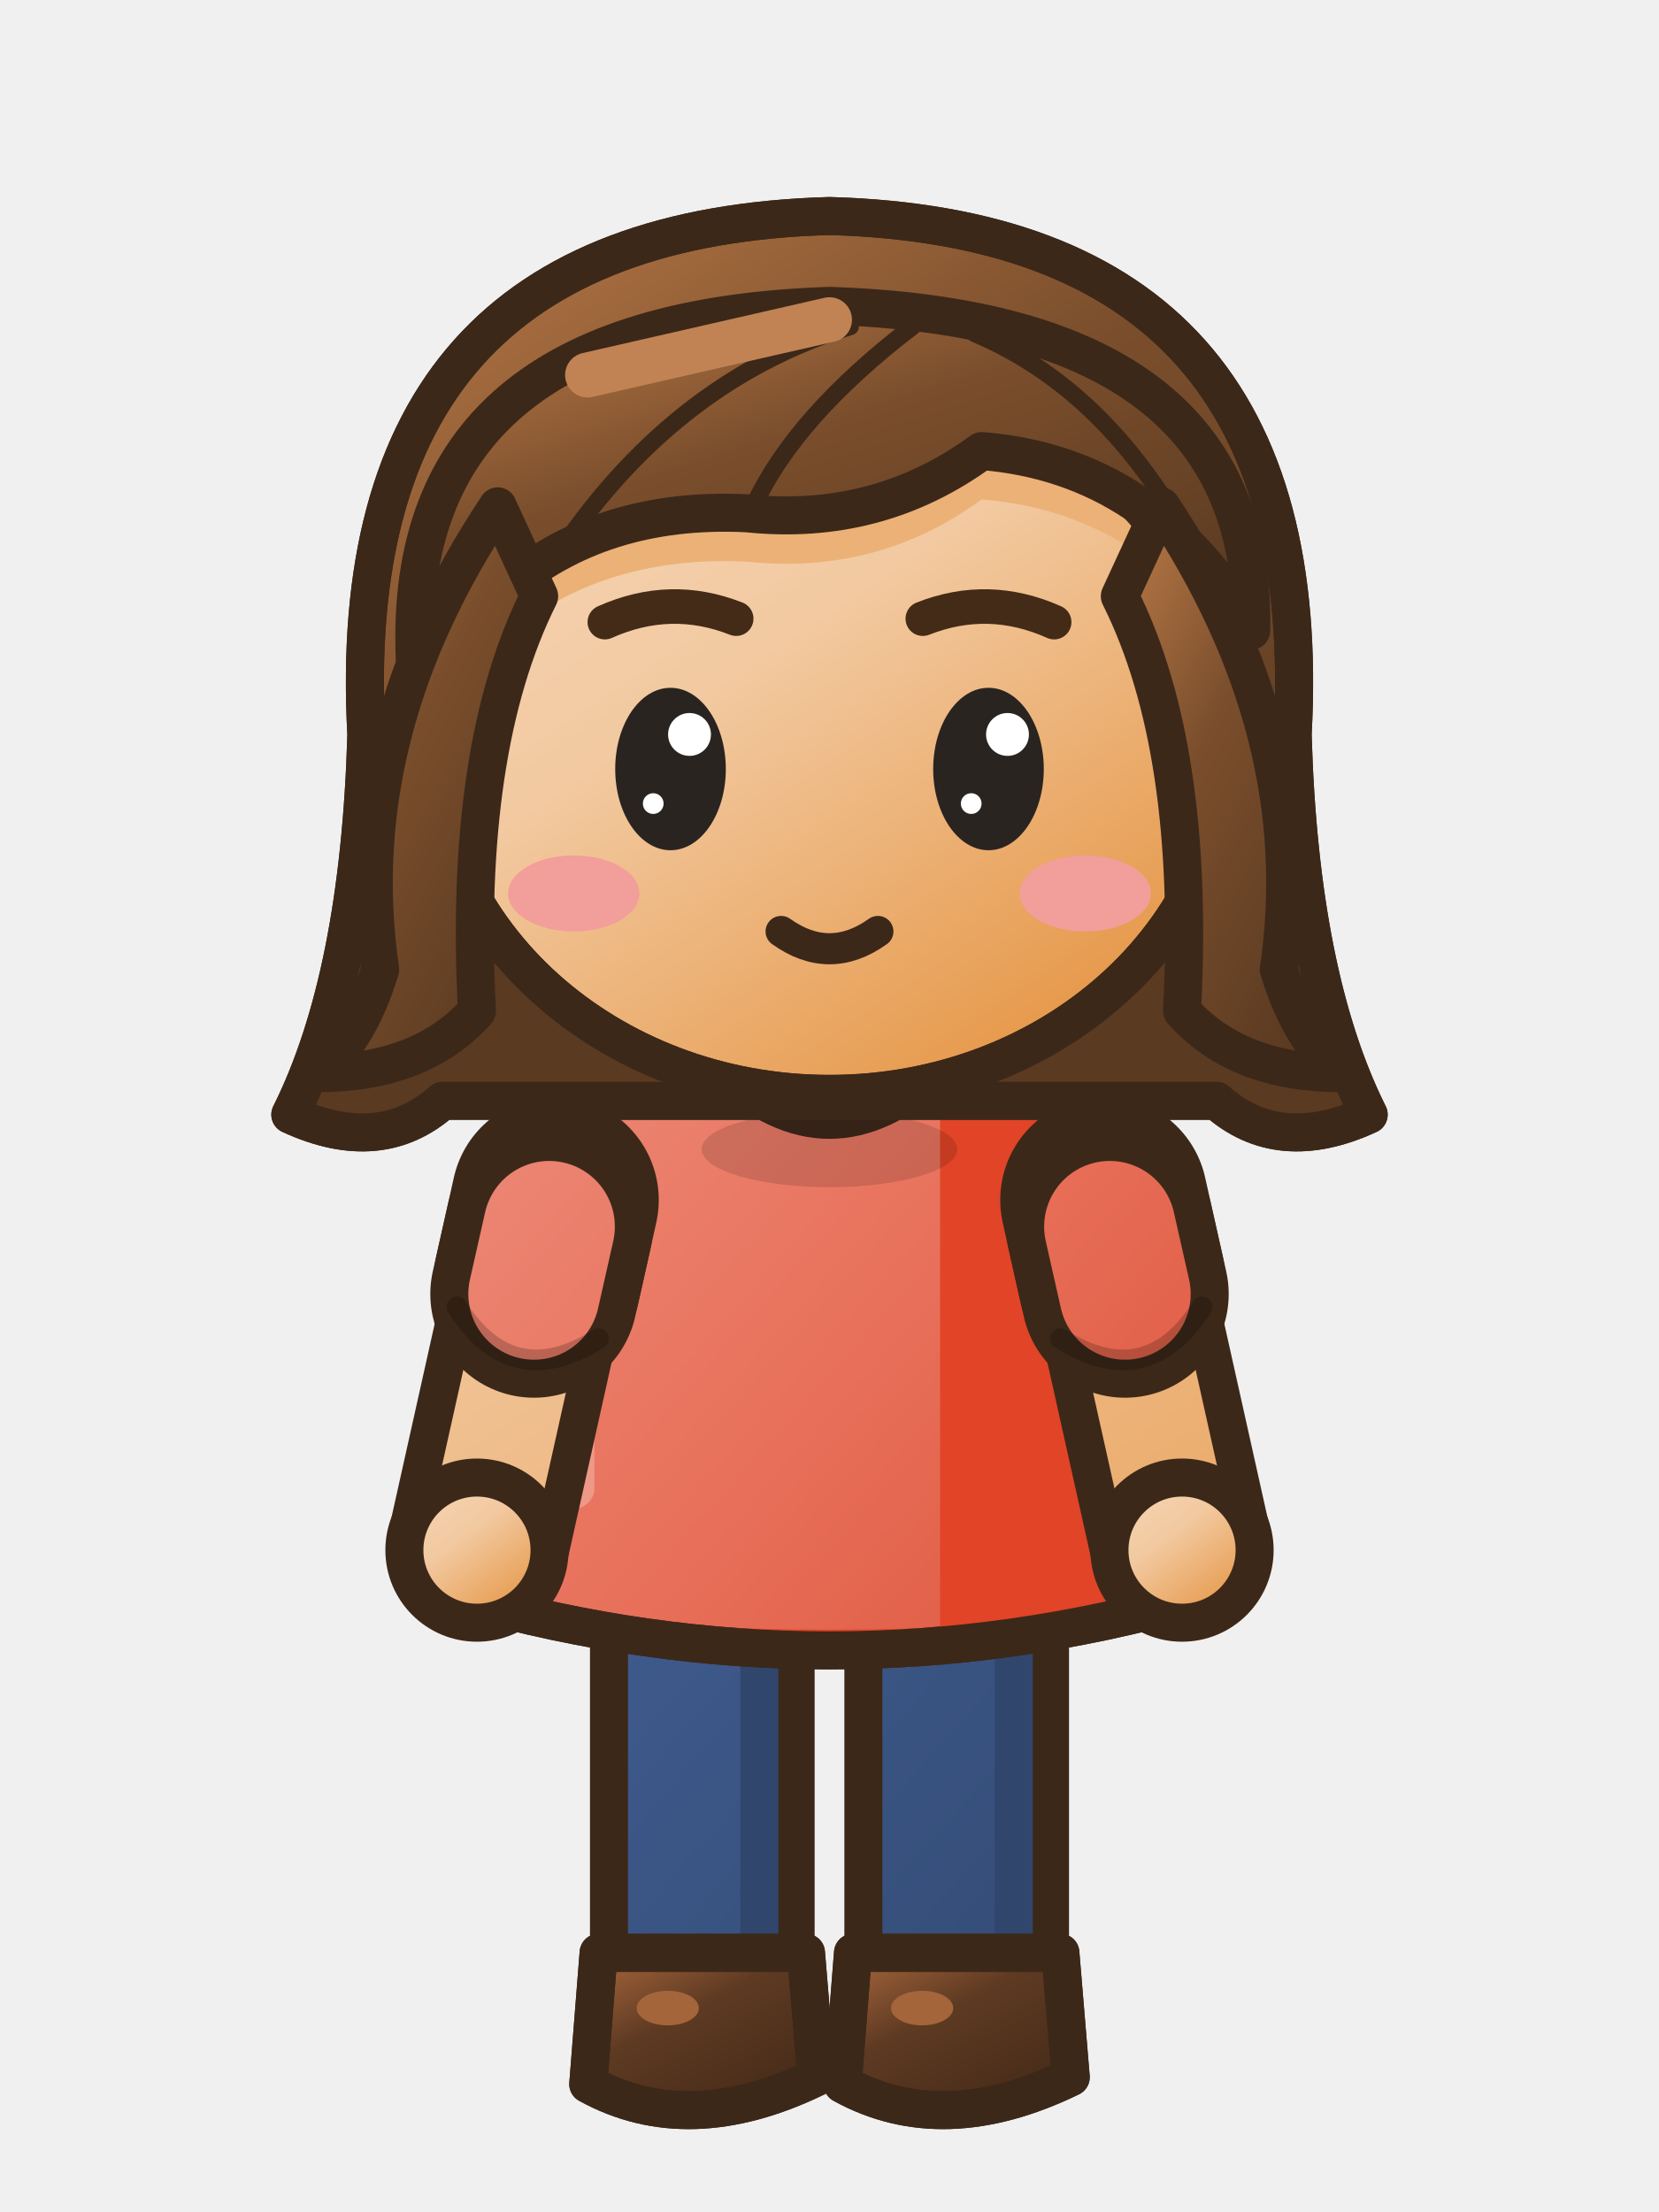
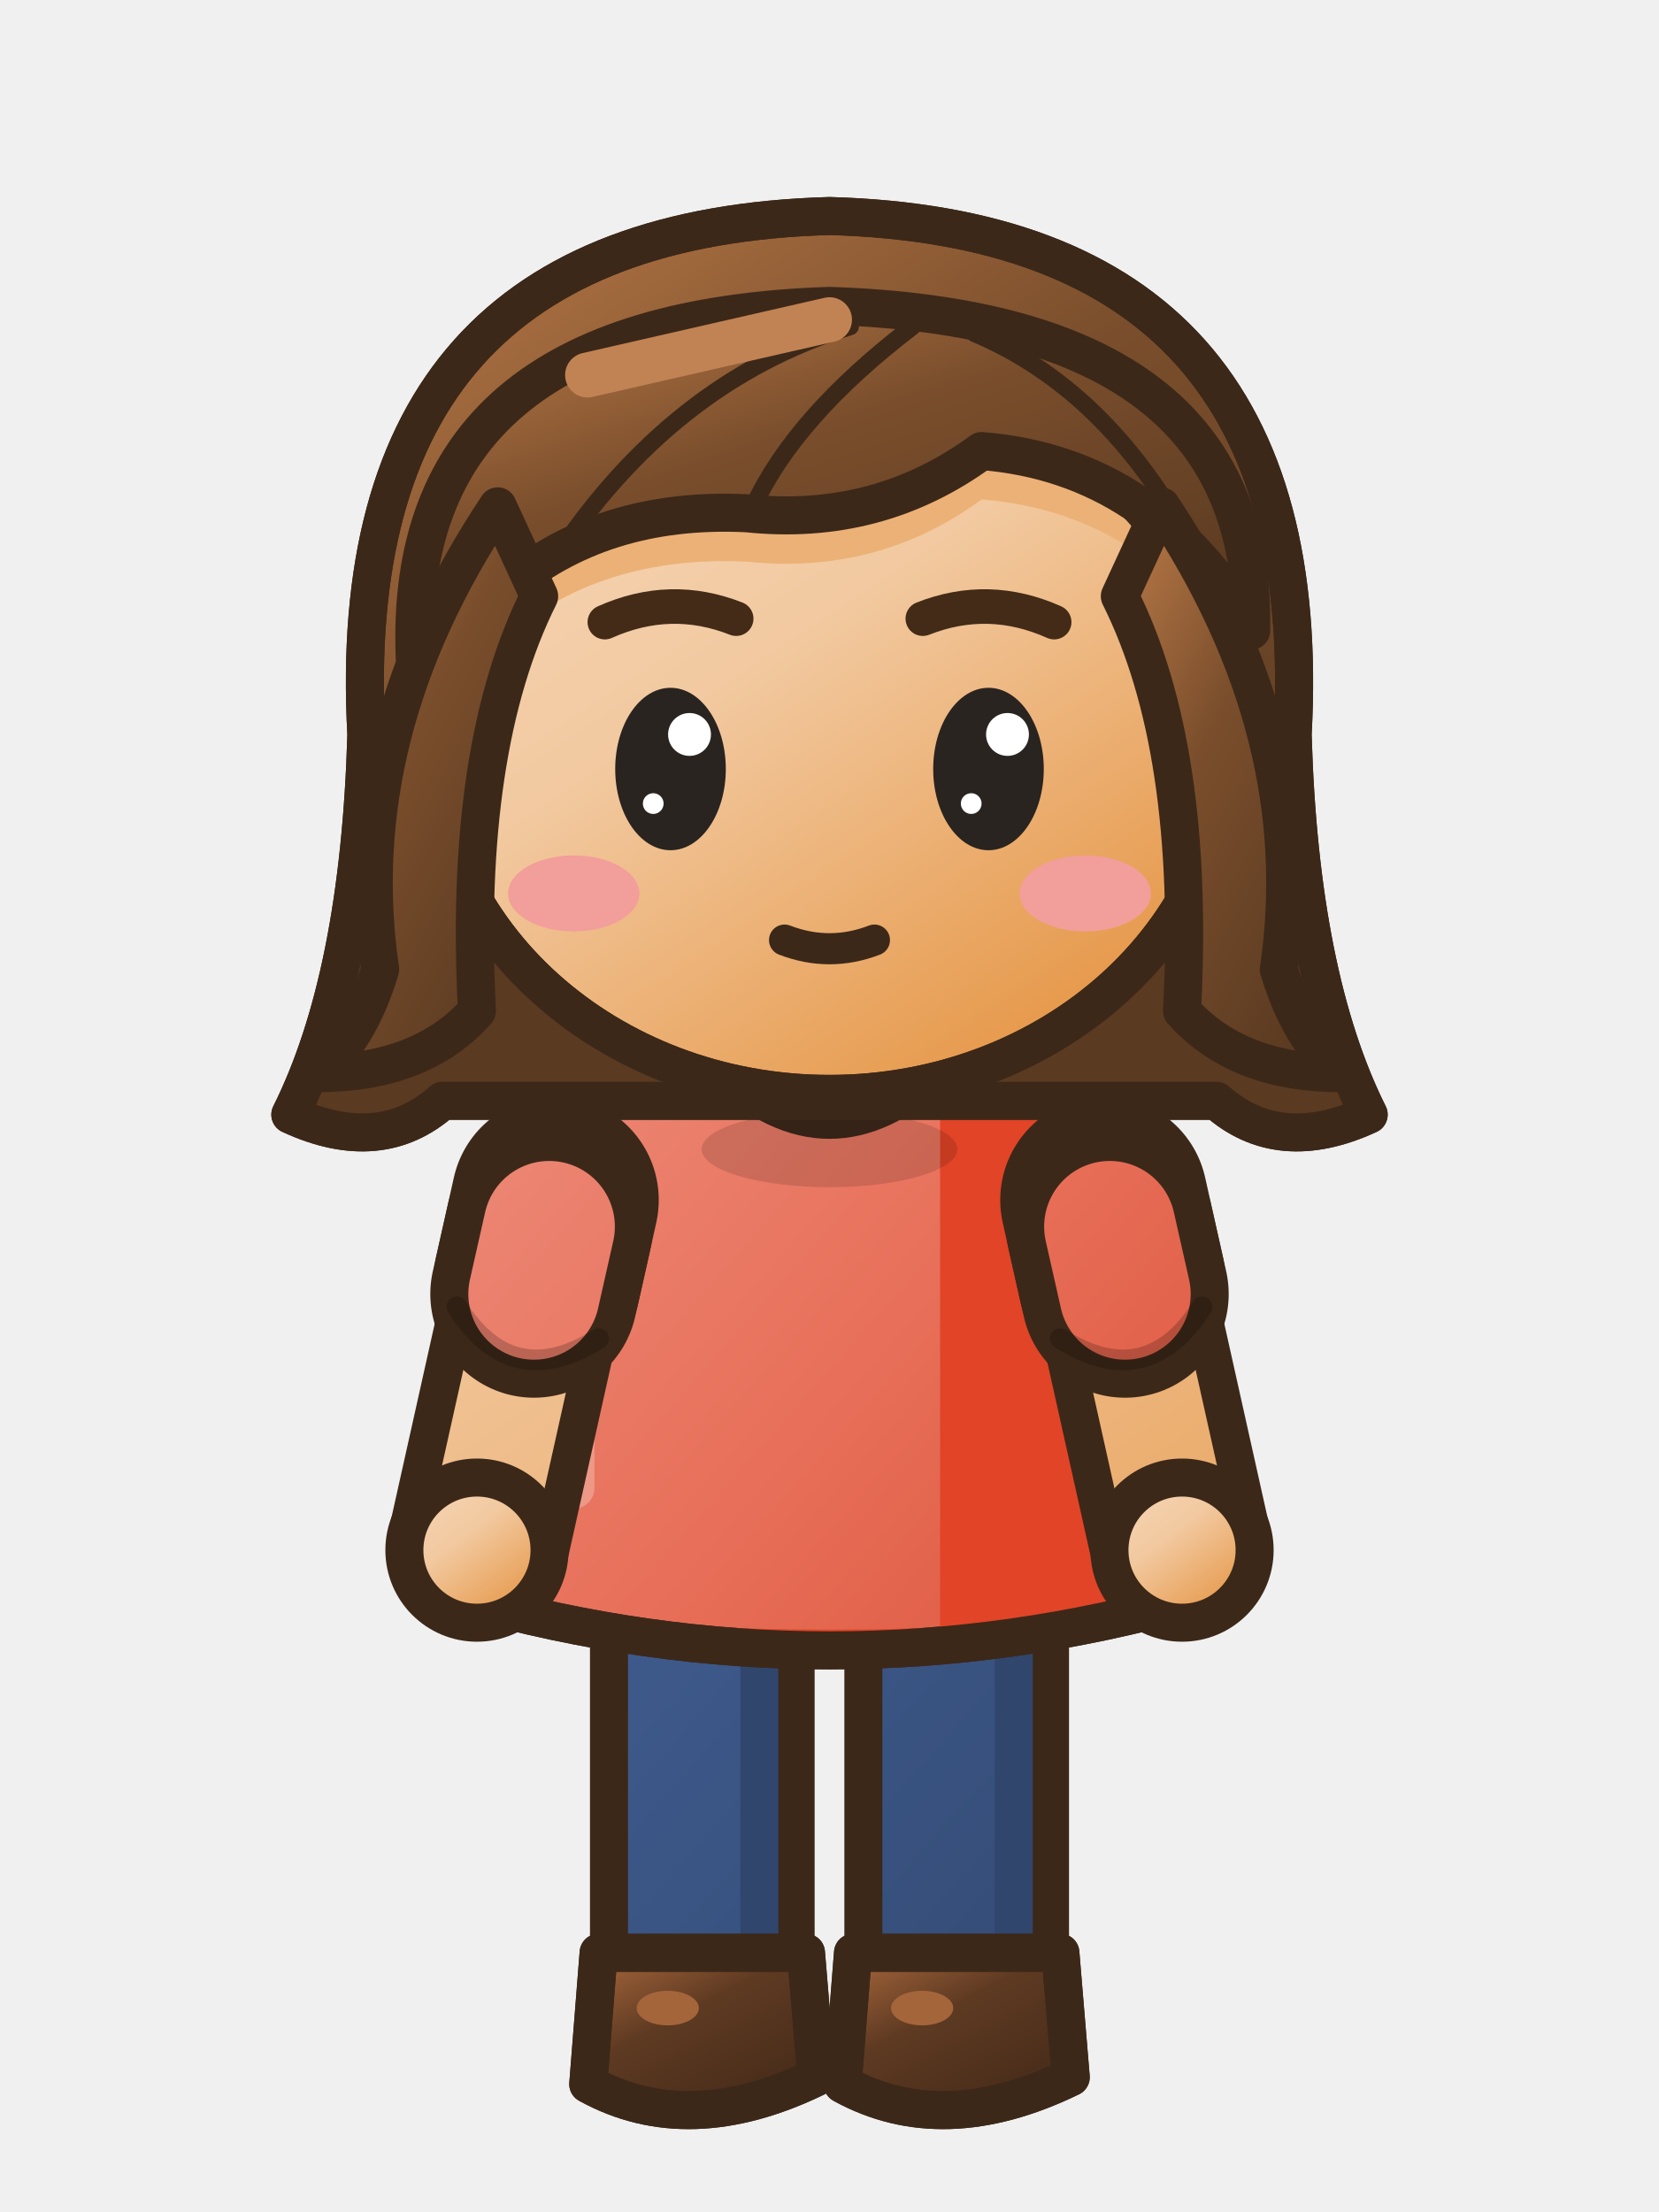
<svg xmlns="http://www.w3.org/2000/svg" width="48" height="64" viewBox="0 0 48 64">
  <defs>
    <linearGradient id="a0frontrepos1G0" x1="0" y1="0" x2="0.75" y2="1">
      <stop offset="0" stop-color="#F6D8BB" />
      <stop offset="0.45" stop-color="#F2C9A0" />
      <stop offset="1" stop-color="#E59544" />
    </linearGradient>
    <linearGradient id="a0frontrepos1G0t" gradientUnits="userSpaceOnUse" x1="4" y1="2" x2="42" y2="60">
      <stop offset="0" stop-color="#F6D8BB" />
      <stop offset="0.45" stop-color="#F2C9A0" />
      <stop offset="1" stop-color="#E59544" />
    </linearGradient>
    <linearGradient id="a0frontrepos1G1" x1="0" y1="0" x2="0.75" y2="1">
      <stop offset="0" stop-color="#BD7C49" />
      <stop offset="0.45" stop-color="#7A4E2C" />
      <stop offset="1" stop-color="#5A3A21" />
    </linearGradient>
    <linearGradient id="a0frontrepos1G1t" gradientUnits="userSpaceOnUse" x1="4" y1="2" x2="42" y2="60">
      <stop offset="0" stop-color="#BD7C49" />
      <stop offset="0.45" stop-color="#7A4E2C" />
      <stop offset="1" stop-color="#5A3A21" />
    </linearGradient>
    <linearGradient id="a0frontrepos1G2" x1="0" y1="0" x2="0.75" y2="1">
      <stop offset="0" stop-color="#EE9888" />
      <stop offset="0.45" stop-color="#E8705A" />
      <stop offset="1" stop-color="#D1391D" />
    </linearGradient>
    <linearGradient id="a0frontrepos1G2t" gradientUnits="userSpaceOnUse" x1="6" y1="28" x2="42" y2="60">
      <stop offset="0" stop-color="#EE9888" />
      <stop offset="0.45" stop-color="#E8705A" />
      <stop offset="1" stop-color="#D1391D" />
    </linearGradient>
    <linearGradient id="a0frontrepos1G3" x1="0" y1="0" x2="0.75" y2="1">
      <stop offset="0" stop-color="#6584BB" />
      <stop offset="0.45" stop-color="#3E5A8C" />
      <stop offset="1" stop-color="#2E4368" />
    </linearGradient>
    <linearGradient id="a0frontrepos1G3t" gradientUnits="userSpaceOnUse" x1="6" y1="28" x2="42" y2="60">
      <stop offset="0" stop-color="#6584BB" />
      <stop offset="0.45" stop-color="#3E5A8C" />
      <stop offset="1" stop-color="#2E4368" />
    </linearGradient>
    <linearGradient id="a0frontrepos1G4" x1="0" y1="0" x2="0.75" y2="1">
      <stop offset="0" stop-color="#AD6A3E" />
      <stop offset="0.45" stop-color="#5E3A22" />
      <stop offset="1" stop-color="#462B19" />
    </linearGradient>
    <linearGradient id="a0frontrepos1G4t" gradientUnits="userSpaceOnUse" x1="4" y1="2" x2="42" y2="60">
      <stop offset="0" stop-color="#AD6A3E" />
      <stop offset="0.45" stop-color="#5E3A22" />
      <stop offset="1" stop-color="#462B19" />
    </linearGradient>
    <linearGradient id="a0frontrepos1G5" x1="0" y1="0" x2="0.75" y2="1">
      <stop offset="0" stop-color="#C0A187" />
      <stop offset="0.45" stop-color="#A87D58" />
      <stop offset="1" stop-color="#7D5C41" />
    </linearGradient>
    <linearGradient id="a0frontrepos1G5t" gradientUnits="userSpaceOnUse" x1="4" y1="2" x2="42" y2="60">
      <stop offset="0" stop-color="#C0A187" />
      <stop offset="0.45" stop-color="#A87D58" />
      <stop offset="1" stop-color="#7D5C41" />
    </linearGradient>
  </defs>
  <g transform="translate(0 0)">
    <rect x="24.98" y="44.5" width="5.4" height="13.2" rx="1.6" fill="url(#a0frontrepos1G3t)" stroke="#3C2819" stroke-width="1.1" stroke-linejoin="round" stroke-linecap="round" />
    <rect x="28.78" y="45.1" width="1.1" height="11.6" rx="0.5" fill="#30466D" />
    <path d="M24.68,56.5 L30.68,56.5 L30.98,60.1 Q27.28,61.9 24.38,60.3 Z" fill="url(#a0frontrepos1G4)" stroke="#3C2819" stroke-width="1.1" stroke-linejoin="round" stroke-linecap="round" />
    <clipPath id="a0frontrepos1s277565">
      <path d="M24.68,56.5 L30.68,56.5 L30.98,60.1 Q27.28,61.9 24.38,60.3 Z" />
    </clipPath>
    <g clip-path="url(#a0frontrepos1s277565)">
      <path d="M24.28,59.8 Q27.28,61.5 31.08,59.6 L31.08,62.1 L24.28,62.1 Z" fill="#442A18" />
    </g>
    <path d="M24.68,56.5 L30.68,56.5 L30.98,60.1 Q27.28,61.9 24.38,60.3 Z" fill="none" stroke="#3C2819" stroke-width="1.1" stroke-linejoin="round" stroke-linecap="round" />
    <ellipse cx="26.68" cy="58.1" rx="0.9" ry="0.5" fill="#A4653B" stroke="none" />
    <rect x="17.62" y="44.5" width="5.4" height="13.2" rx="1.6" fill="url(#a0frontrepos1G3t)" stroke="#3C2819" stroke-width="1.1" stroke-linejoin="round" stroke-linecap="round" />
    <rect x="21.42" y="45.1" width="1.1" height="11.6" rx="0.5" fill="#30466D" />
    <path d="M17.32,56.5 L23.32,56.5 L23.62,60.1 Q19.92,61.9 17.02,60.3 Z" fill="url(#a0frontrepos1G4)" stroke="#3C2819" stroke-width="1.1" stroke-linejoin="round" stroke-linecap="round" />
    <clipPath id="a0frontrepos1s203565">
      <path d="M17.32,56.5 L23.32,56.5 L23.62,60.1 Q19.92,61.9 17.02,60.3 Z" />
    </clipPath>
    <g clip-path="url(#a0frontrepos1s203565)">
      <path d="M16.92,59.8 Q19.92,61.5 23.72,59.6 L23.72,62.1 L16.92,62.1 Z" fill="#442A18" />
    </g>
    <path d="M17.32,56.5 L23.32,56.5 L23.62,60.1 Q19.92,61.9 17.02,60.3 Z" fill="none" stroke="#3C2819" stroke-width="1.1" stroke-linejoin="round" stroke-linecap="round" />
    <ellipse cx="19.32" cy="58.1" rx="0.9" ry="0.5" fill="#A4653B" stroke="none" />
    <g transform="translate(0 -0.35)">
      <path d="M15.8,32.6 Q24,30 32.2,32.6 Q33.4,39.6 34.6,46.6 Q24,49.6 13.4,46.6 Q14.6,39.6 15.8,32.6 Z" fill="url(#a0frontrepos1G2t)" stroke="#3C2819" stroke-width="1.1" stroke-linejoin="round" stroke-linecap="round" />
      <clipPath id="a0frontrepos1t">
        <path d="M15.8,32.6 Q24,30 32.2,32.6 Q33.4,39.6 34.6,46.6 Q24,49.6 13.4,46.6 Q14.6,39.6 15.8,32.6 Z" />
      </clipPath>
      <g clip-path="url(#a0frontrepos1t)">
        <rect x="27.2" y="30" width="14" height="22" fill="#E14427" />
        <path d="M8,46 Q24,49 40,46 L40,52 L8,52 Z" fill="#E14427" />
        <rect x="15.9" y="34" width="1.3" height="10" rx="0.6" fill="#EE9888" />
      </g>
      <path d="M15.8,32.6 Q24,30 32.2,32.6 Q33.4,39.6 34.6,46.6 Q24,49.6 13.4,46.6 Q14.6,39.6 15.8,32.6 Z" fill="none" stroke="#3C2819" stroke-width="1.1" stroke-linejoin="round" stroke-linecap="round" />
      <path d="M20.8,31.4 Q24,34.4 27.2,31.4" fill="none" stroke="#3C2819" stroke-width="0.8" stroke-linejoin="round" stroke-linecap="round" />
      <ellipse cx="24" cy="33.6" rx="3.7" ry="1.1" fill="rgba(0,0,0,.13)" stroke="none" />
      <path d="M16.06,35.07 L15.54,37.4" fill="none" stroke="#3C2819" stroke-width="6" stroke-linecap="round" stroke-linejoin="round" />
      <path d="M16.06,35.07 L15.54,37.4" fill="none" stroke="url(#a0frontrepos1G2t)" stroke-width="3.8" stroke-linecap="round" stroke-linejoin="round" />
      <path d="M15.54,37.4 L13.8,45.2" fill="none" stroke="#3C2819" stroke-width="5.24" stroke-linecap="round" stroke-linejoin="round" />
      <path d="M15.54,37.4 L13.8,45.2" fill="none" stroke="url(#a0frontrepos1G0t)" stroke-width="3.04" stroke-linecap="round" stroke-linejoin="round" />
      <path d="M15.89,35.84 L15.45,37.79" fill="none" stroke="#3C2819" stroke-width="6" stroke-linecap="round" stroke-linejoin="round" />
      <path d="M15.89,35.84 L15.45,37.79" fill="none" stroke="url(#a0frontrepos1G2t)" stroke-width="3.8" stroke-linecap="round" stroke-linejoin="round" />
      <path d="M13.22,38.16 Q14.81,40.67 17.32,39.08" fill="none" stroke="rgba(0,0,0,.2)" stroke-width="0.6" stroke-linecap="round" />
      <ellipse cx="13.8" cy="45.2" rx="2.1" ry="2.1" fill="url(#a0frontrepos1G0)" stroke="#3C2819" stroke-width="1.1" stroke-linejoin="round" stroke-linecap="round" />
      <path d="M31.94,35.07 L32.46,37.4" fill="none" stroke="#3C2819" stroke-width="6" stroke-linecap="round" stroke-linejoin="round" />
      <path d="M31.94,35.07 L32.46,37.4" fill="none" stroke="url(#a0frontrepos1G2t)" stroke-width="3.8" stroke-linecap="round" stroke-linejoin="round" />
      <path d="M32.46,37.4 L34.2,45.2" fill="none" stroke="#3C2819" stroke-width="5.24" stroke-linecap="round" stroke-linejoin="round" />
      <path d="M32.46,37.4 L34.2,45.2" fill="none" stroke="url(#a0frontrepos1G0t)" stroke-width="3.04" stroke-linecap="round" stroke-linejoin="round" />
      <path d="M32.11,35.84 L32.55,37.79" fill="none" stroke="#3C2819" stroke-width="6" stroke-linecap="round" stroke-linejoin="round" />
      <path d="M32.11,35.84 L32.55,37.79" fill="none" stroke="url(#a0frontrepos1G2t)" stroke-width="3.8" stroke-linecap="round" stroke-linejoin="round" />
      <path d="M30.68,39.08 Q33.19,40.67 34.78,38.16" fill="none" stroke="rgba(0,0,0,.2)" stroke-width="0.6" stroke-linecap="round" />
      <ellipse cx="34.2" cy="45.2" rx="2.1" ry="2.1" fill="url(#a0frontrepos1G0)" stroke="#3C2819" stroke-width="1.1" stroke-linejoin="round" stroke-linecap="round" />
      <path d="M10.6,21.6 Q9.8,7 24,6.6 Q38.2,7 37.4,21.6 Q37.6,28.6 39.6,32.6 Q37,33.8 35.2,32.2 L12.8,32.2 Q11,33.8 8.4,32.6 Q10.4,28.6 10.6,21.6 Z" fill="url(#a0frontrepos1G1)" stroke="#3C2819" stroke-width="1.1" stroke-linejoin="round" stroke-linecap="round" />
      <clipPath id="a0frontrepos1h">
        <path d="M10.6,21.6 Q9.8,7 24,6.6 Q38.2,7 37.4,21.6 Q37.6,28.6 39.6,32.6 Q37,33.8 35.2,32.2 L12.8,32.2 Q11,33.8 8.4,32.6 Q10.4,28.6 10.6,21.6 Z" />
      </clipPath>
      <g clip-path="url(#a0frontrepos1h)">
        <rect x="8" y="24.6" width="32" height="10" fill="#5A3A21" />
      </g>
      <path d="M10.6,21.6 Q9.8,7 24,6.6 Q38.2,7 37.4,21.6 Q37.6,28.6 39.6,32.6 Q37,33.8 35.2,32.2 L12.8,32.2 Q11,33.8 8.4,32.6 Q10.4,28.6 10.6,21.6 Z" fill="none" stroke="#3C2819" stroke-width="1.1" stroke-linejoin="round" stroke-linecap="round" />
      <path d="M12.4,21.6 a11.6,10.4 0 1,0 23.2,0 a11.6,10.4 0 1,0 -23.2,0 Z" fill="url(#a0frontrepos1G0)" stroke="#3C2819" stroke-width="1.1" stroke-linejoin="round" stroke-linecap="round" />
      <clipPath id="a0frontrepos1f">
        <path d="M12.4,21.6 a11.6,10.4 0 1,0 23.2,0 a11.6,10.4 0 1,0 -23.2,0 Z" />
      </clipPath>
      <g clip-path="url(#a0frontrepos1f)">
        <path d="M12,19.4 Q11.6,9.6 24,9.2 Q36.4,9.6 36.2,18.6 Q33.4,13.8 28.4,13.4 Q25.4,15.6 21.6,15.2 Q17.4,15 14.6,17.4 Q12.8,18.6 12,19.4 Z" fill="#ECB176" transform="translate(0 1.4)" />
        <ellipse cx="16.6" cy="26.2" rx="1.9" ry="1.1" fill="#F29E9A" stroke="none" />
        <ellipse cx="31.4" cy="26.2" rx="1.9" ry="1.1" fill="#F29E9A" stroke="none" />
      </g>
      <path d="M12.4,21.6 a11.6,10.4 0 1,0 23.2,0 a11.6,10.4 0 1,0 -23.2,0 Z" fill="none" stroke="#3C2819" stroke-width="1.1" stroke-linejoin="round" stroke-linecap="round" />
      <path d="M12,19.4 Q11.6,9.6 24,9.2 Q36.4,9.6 36.2,18.6 Q33.4,13.8 28.4,13.4 Q25.4,15.6 21.6,15.2 Q17.4,15 14.6,17.4 Q12.8,18.6 12,19.4 Z" fill="url(#a0frontrepos1G1)" stroke="#3C2819" stroke-width="1.1" stroke-linejoin="round" stroke-linecap="round" />
      <clipPath id="a0frontrepos1sf">
        <path d="M12,19.4 Q11.6,9.6 24,9.2 Q36.4,9.6 36.2,18.6 Q33.4,13.8 28.4,13.4 Q25.4,15.6 21.6,15.2 Q17.4,15 14.6,17.4 Q12.8,18.6 12,19.4 Z" />
      </clipPath>
      <g clip-path="url(#a0frontrepos1sf)">
        <path d="M24.6,9.8 Q19.4,11.4 16,16.6 M26.4,9.8 Q23,12.4 21.8,15 M28.2,10 Q32,11.6 34.4,16" fill="none" stroke="#3C2819" stroke-width="0.5" stroke-linejoin="round" stroke-linecap="round" />
      </g>
      <line x1="17" y1="11.2" x2="24" y2="9.6" stroke="#C18353" stroke-width="1.3" stroke-linecap="round" />
      <path d="M14.4,15 Q10,21.6 11,28.4 Q10.4,30.4 9.2,31.4 Q12.2,31.4 13.8,29.6 Q13.4,22 15.6,17.6 Z" fill="url(#a0frontrepos1G1)" stroke="#3C2819" stroke-width="1.1" stroke-linejoin="round" stroke-linecap="round" />
      <path d="M33.6,15 Q38,21.6 37,28.4 Q37.6,30.4 38.8,31.4 Q35.8,31.4 34.2,29.6 Q34.6,22 32.4,17.6 Z" fill="url(#a0frontrepos1G1)" stroke="#3C2819" stroke-width="1.1" stroke-linejoin="round" stroke-linecap="round" />
      <path d="M17.5,18.35 Q19.4,17.5 21.3,18.25" fill="none" stroke="#432B18" stroke-width="1" stroke-linecap="round" />
      <path d="M30.5,18.35 Q28.6,17.5 26.7,18.25" fill="none" stroke="#432B18" stroke-width="1" stroke-linecap="round" />
      <ellipse cx="19.4" cy="22.6" rx="1.6" ry="2.35" fill="#2A2420" stroke="none" />
      <ellipse cx="19.95" cy="21.6" rx="0.62" ry="0.62" fill="#FFFFFF" stroke="none" />
      <ellipse cx="18.9" cy="23.6" rx="0.3" ry="0.3" fill="#FFFFFF" stroke="none" />
      <ellipse cx="28.6" cy="22.6" rx="1.6" ry="2.35" fill="#2A2420" stroke="none" />
      <ellipse cx="29.15" cy="21.6" rx="0.62" ry="0.62" fill="#FFFFFF" stroke="none" />
      <ellipse cx="28.1" cy="23.6" rx="0.3" ry="0.3" fill="#FFFFFF" stroke="none" />
-       <path d="M22.6,27.3 Q24,28.3 25.4,27.3" fill="none" stroke="#3C2819" stroke-width="0.9" stroke-linejoin="round" stroke-linecap="round" />
+       <path d="M22.7,27.55 Q24,28.05 25.3,27.55" fill="none" stroke="#3C2819" stroke-width="0.9" stroke-linejoin="round" stroke-linecap="round" />
    </g>
  </g>
</svg>
